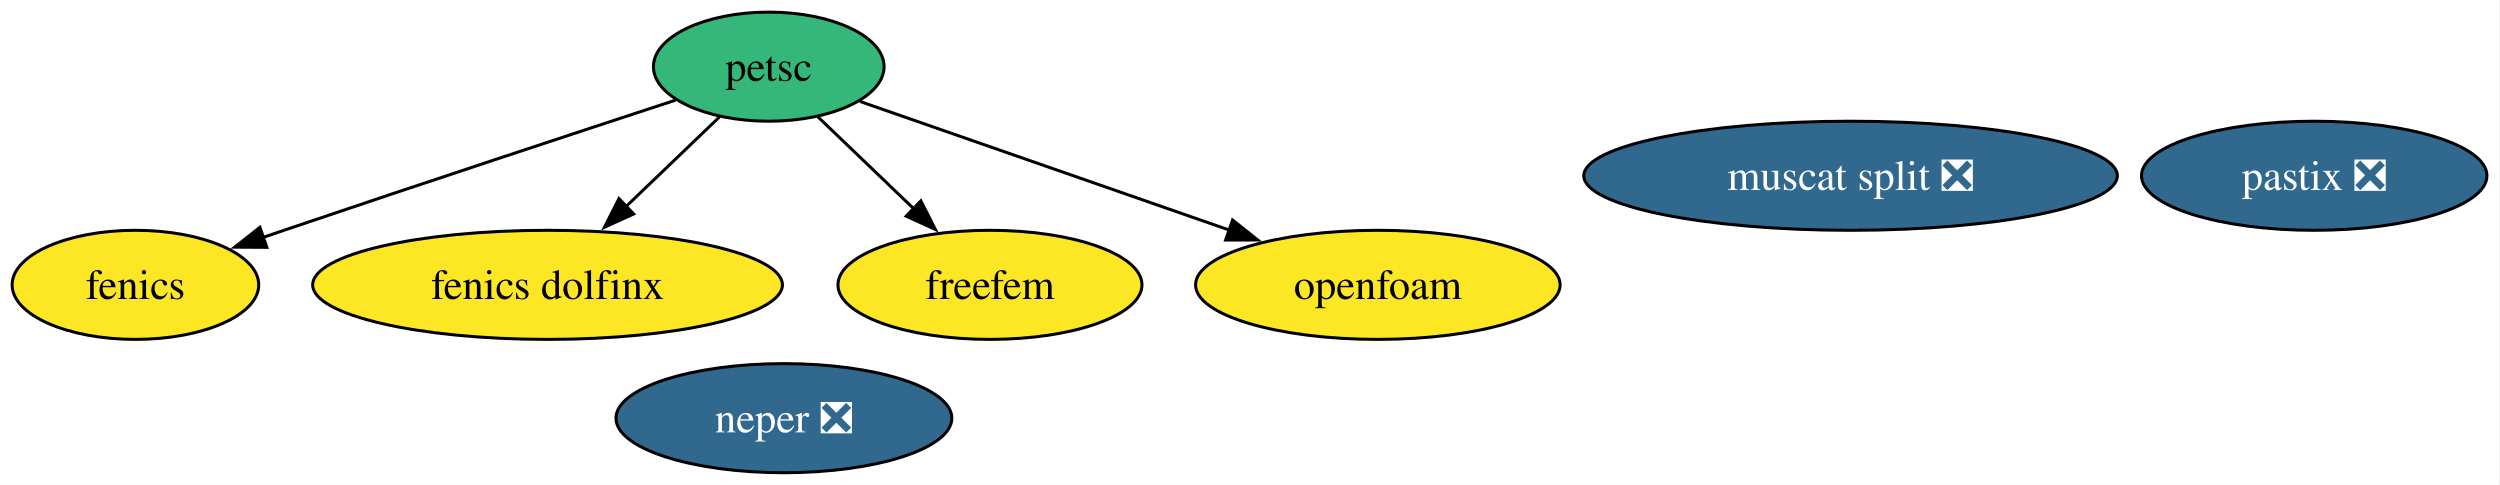
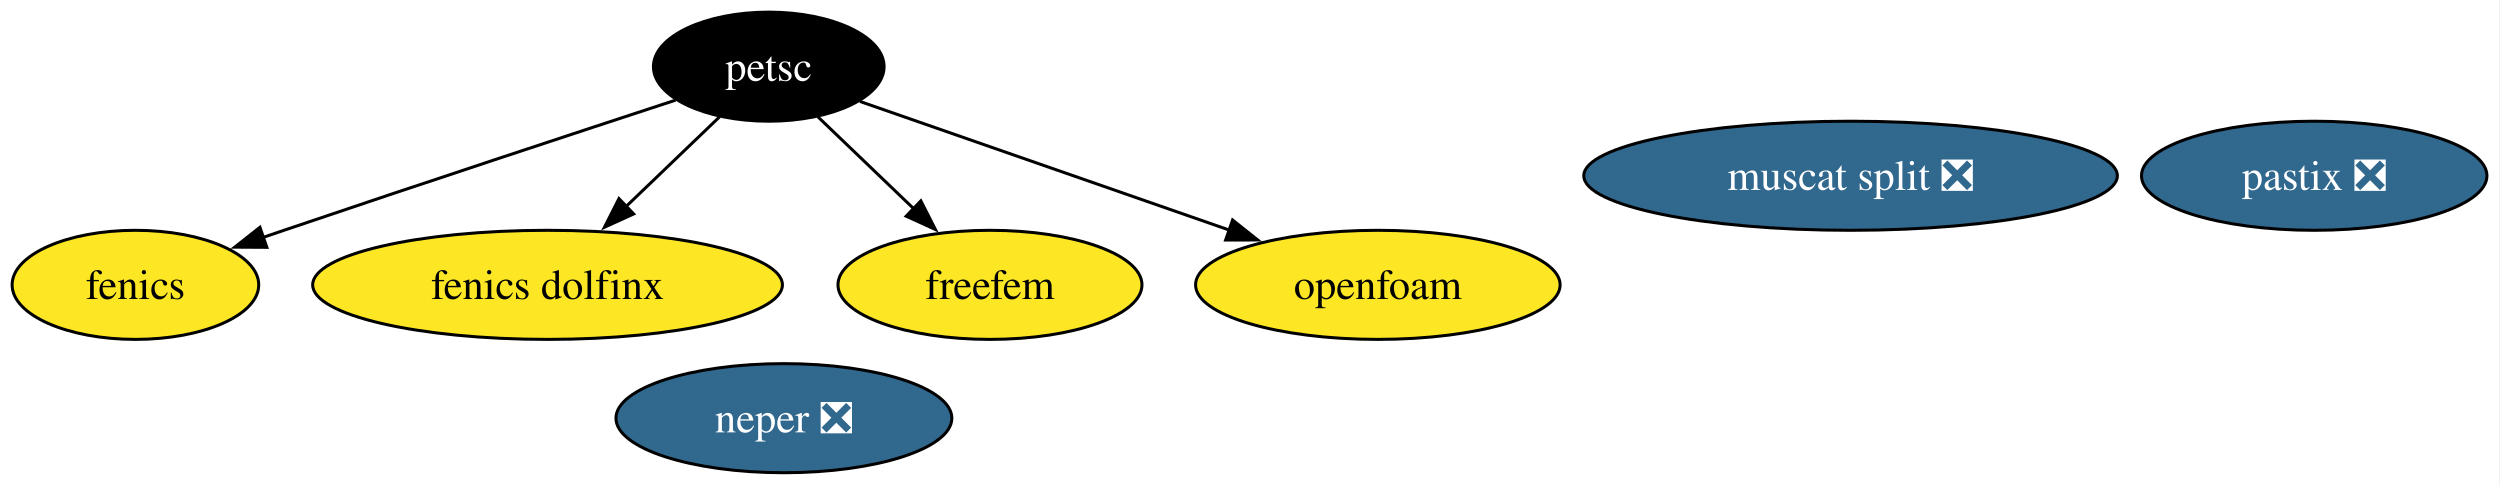
<svg xmlns="http://www.w3.org/2000/svg" xmlns:xlink="http://www.w3.org/1999/xlink" width="825pt" height="160pt" viewBox="0.00 0.00 825.00 160.00">
  <g id="graph0" class="graph" transform="scale(1 1) rotate(0) translate(4 156)">
    <polygon fill="white" stroke="none" points="-4,4 -4,-156 820.68,-156 820.68,4 -4,4" />
    <g id="node1" class="node">
      <g id="a_node1">
        <a xlink:href="https://github.com/conda-forge/fenics-feedstock" xlink:title="fenics">
          <ellipse fill="#fde725" stroke="black" cx="40.69" cy="-62" rx="40.69" ry="18" />
          <text xml:space="preserve" text-anchor="middle" x="40.69" y="-57.33" font-family="Times,serif" font-size="14.00">fenics</text>
        </a>
      </g>
    </g>
    <g id="node2" class="node">
      <g id="a_node2">
        <a xlink:href="https://github.com/conda-forge/petsc-feedstock" xlink:title="petsc">
-           <ellipse fill="#35b779" stroke="black" cx="249.69" cy="-134" rx="38.06" ry="18" />
-           <text xml:space="preserve" text-anchor="middle" x="249.69" y="-129.32" font-family="Times,serif" font-size="14.00">petsc</text>
+           <ellipse fill="#000000" stroke="black" cx="249.69" cy="-134" rx="38.06" ry="18" />
+           <text xml:space="preserve" text-anchor="middle" x="249.69" y="-129.32" font-family="Times,serif" font-size="14.00" fill="white">petsc</text>
        </a>
      </g>
    </g>
    <g id="edge1" class="edge">
      <path fill="none" stroke="black" d="M218.97,-122.97C186.73,-112.4 134.58,-95.22 89.69,-80 87.45,-79.24 85.17,-78.46 82.86,-77.67" />
      <polygon fill="black" stroke="black" points="84.06,-74.38 73.46,-74.44 81.78,-81 84.06,-74.38" />
    </g>
    <g id="node4" class="node">
      <g id="a_node4">
        <a xlink:href="https://github.com/conda-forge/fenics-dolfinx-feedstock" xlink:title="fenics dolfinx">
          <ellipse fill="#fde725" stroke="black" cx="176.69" cy="-62" rx="77.51" ry="18" />
          <text xml:space="preserve" text-anchor="middle" x="176.69" y="-57.33" font-family="Times,serif" font-size="14.00">fenics dolfinx</text>
        </a>
      </g>
    </g>
    <g id="edge2" class="edge">
      <path fill="none" stroke="black" d="M233.48,-117.46C224.43,-108.78 212.93,-97.75 202.64,-87.89" />
      <polygon fill="black" stroke="black" points="205.11,-85.4 195.47,-81.01 200.26,-90.46 205.11,-85.4" />
    </g>
    <g id="node5" class="node">
      <g id="a_node5">
        <a xlink:href="https://github.com/conda-forge/freefem-feedstock" xlink:title="freefem">
          <ellipse fill="#fde725" stroke="black" cx="322.69" cy="-62" rx="50.16" ry="18" />
          <text xml:space="preserve" text-anchor="middle" x="322.69" y="-57.33" font-family="Times,serif" font-size="14.00">freefem</text>
        </a>
      </g>
    </g>
    <g id="edge3" class="edge">
      <path fill="none" stroke="black" d="M265.89,-117.46C275.23,-108.5 287.18,-97.04 297.71,-86.95" />
      <polygon fill="black" stroke="black" points="299.88,-89.72 304.68,-80.27 295.04,-84.66 299.88,-89.72" />
    </g>
    <g id="node8" class="node">
      <g id="a_node8">
        <a xlink:href="https://github.com/conda-forge/openfoam-feedstock" xlink:title="openfoam">
          <ellipse fill="#fde725" stroke="black" cx="450.69" cy="-62" rx="60.15" ry="18" />
          <text xml:space="preserve" text-anchor="middle" x="450.69" y="-57.33" font-family="Times,serif" font-size="14.00">openfoam</text>
        </a>
      </g>
    </g>
    <g id="edge4" class="edge">
      <path fill="none" stroke="black" d="M279.78,-122.52C311.97,-111.31 363.54,-93.35 401.62,-80.09" />
      <polygon fill="black" stroke="black" points="402.75,-83.4 411.04,-76.81 400.45,-76.79 402.75,-83.4" />
    </g>
    <g id="node3" class="node">
      <g id="a_node3">
        <a xlink:href="https://github.com/conda-forge/neper-feedstock/pull/25" xlink:title="neper ❎">
          <ellipse fill="#31688e" stroke="black" cx="254.69" cy="-18" rx="55.42" ry="18" />
          <text xml:space="preserve" text-anchor="middle" x="254.69" y="-13.32" font-family="Times,serif" font-size="14.00" fill="white">neper ❎</text>
        </a>
      </g>
    </g>
    <g id="node6" class="node">
      <g id="a_node6">
        <a xlink:href="https://github.com/conda-forge/muscat-split-feedstock/pull/46" xlink:title="muscat split ❎">
          <ellipse fill="#31688e" stroke="black" cx="606.69" cy="-98" rx="88.04" ry="18" />
          <text xml:space="preserve" text-anchor="middle" x="606.69" y="-93.33" font-family="Times,serif" font-size="14.00" fill="white">muscat split ❎</text>
        </a>
      </g>
    </g>
    <g id="node7" class="node">
      <g id="a_node7">
        <a xlink:href="https://github.com/conda-forge/pastix-feedstock/pull/13" xlink:title="pastix ❎">
          <ellipse fill="#31688e" stroke="black" cx="759.69" cy="-98" rx="57" ry="18" />
          <text xml:space="preserve" text-anchor="middle" x="759.69" y="-93.33" font-family="Times,serif" font-size="14.00" fill="white">pastix ❎</text>
        </a>
      </g>
    </g>
  </g>
</svg>
